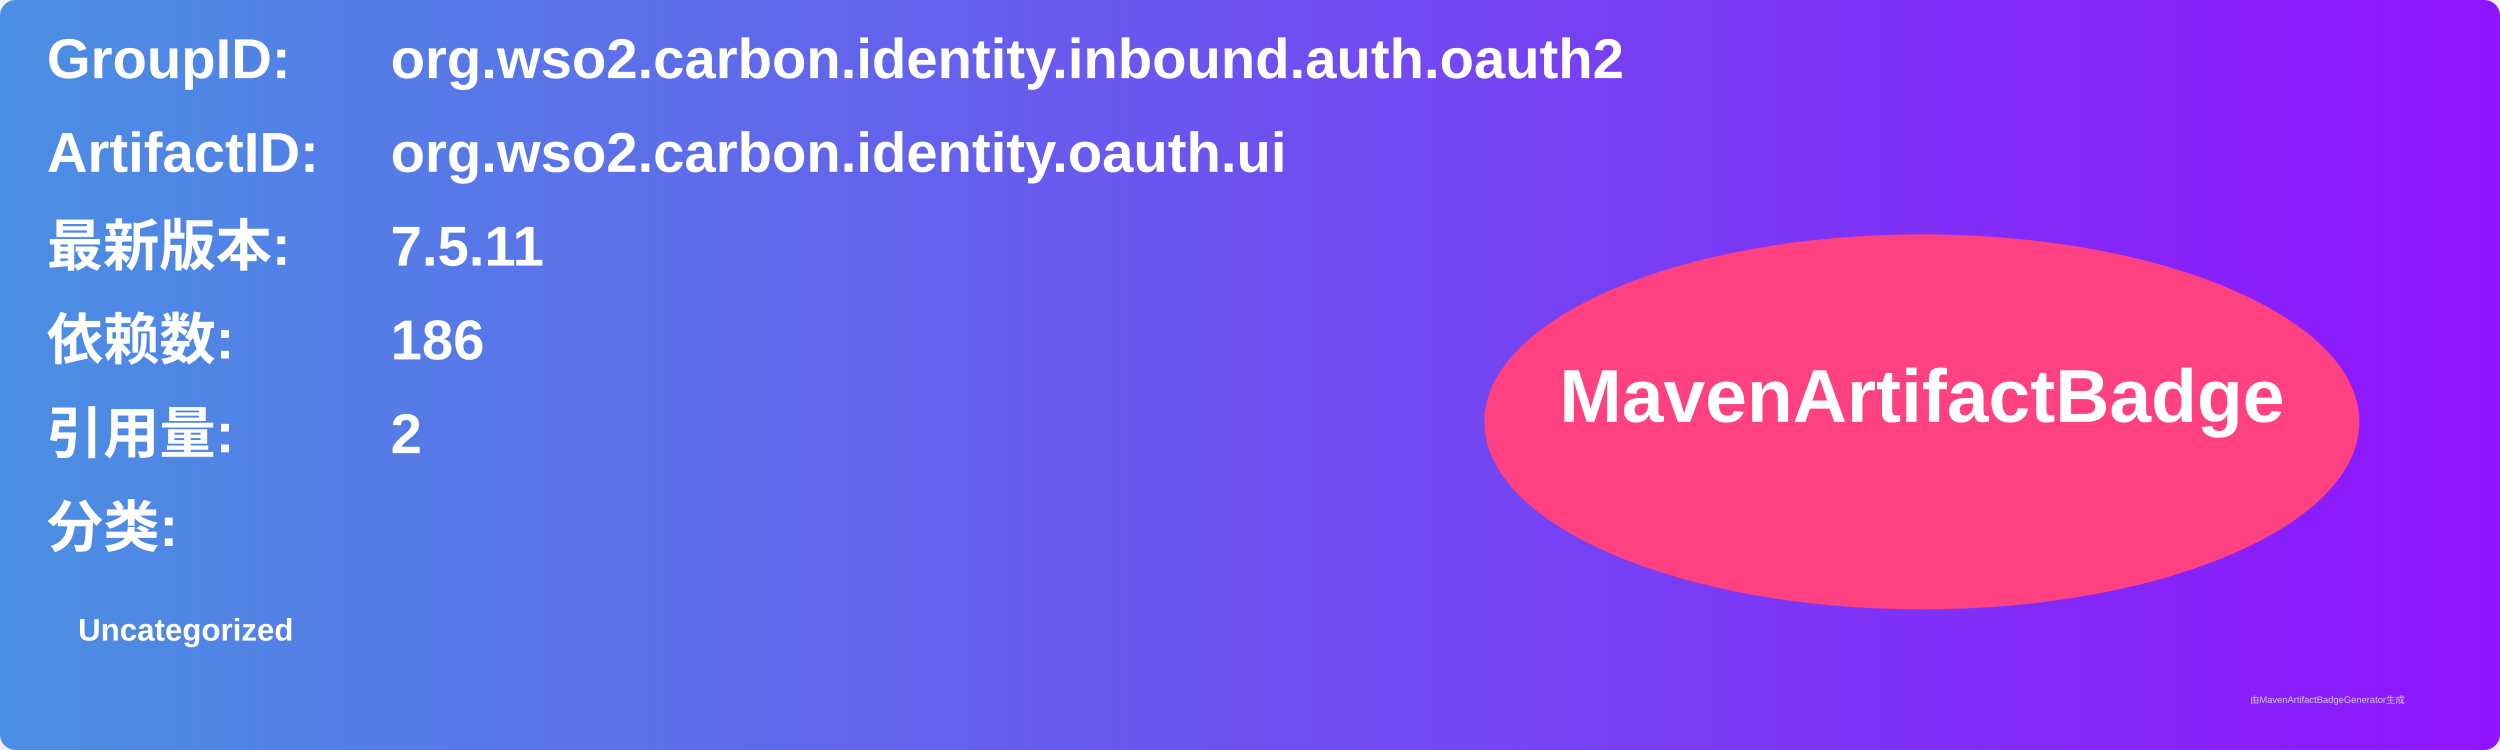
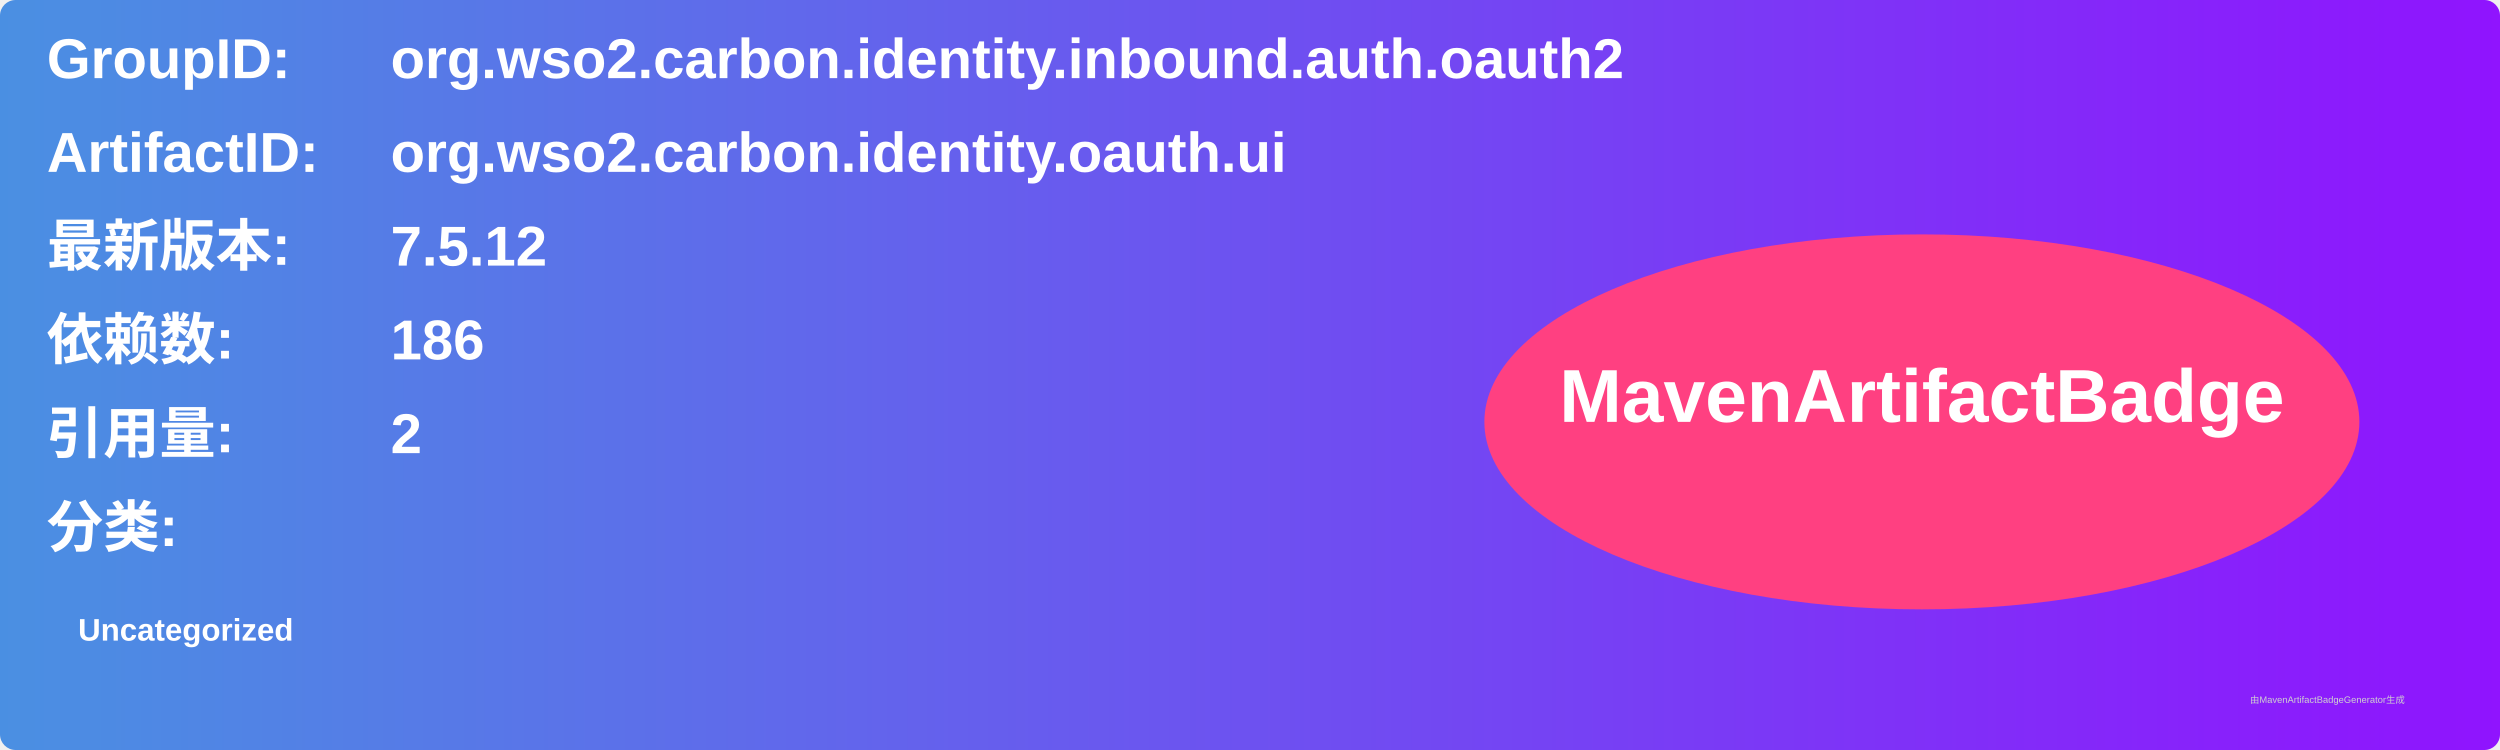
<svg xmlns="http://www.w3.org/2000/svg" width="800" height="240" viewBox="0 0 800 240">
  <linearGradient id="grad" x1="0%" y1="0%" x2="100%" y2="0%">
    <stop offset="0%" stop-color="#4a90e2" />
    <stop offset="100%" stop-color="#9013fe" />
  </linearGradient>
  <rect width="100%" height="100%" rx="5" ry="5" fill="url(#grad)" />
  <g transform="translate(15, 15)">
    <text x="0" y="10" font-family="Arial" font-size="18" fill="white" font-weight="bold" width="260">GroupID:</text>
    <text x="110" y="10" font-family="Arial" font-size="18" fill="white" font-weight="bold" width="460">org.wso2.carbon.identity.inbound.auth.oauth2</text>
    <text x="0" y="40" font-family="Arial" font-size="18" fill="white" font-weight="bold" width="260">ArtifactID:</text>
    <text x="110" y="40" font-family="Arial" font-size="18" fill="white" font-weight="bold" width="460">org.wso2.carbon.identity.oauth.ui</text>
    <text x="0" y="70" font-family="Arial" font-size="18" fill="white" font-weight="bold">最新版本:</text>
    <text x="110" y="70" font-family="Arial" font-size="18" fill="white" font-weight="bold">
-       <tspan font-weight="bold">7.5.11</tspan>
+       <tspan font-weight="bold">7.5.12</tspan>
    </text>
    <text x="0" y="100" font-family="Arial" font-size="18" fill="white" font-weight="bold">依赖数: </text>
    <text x="110" y="100" font-family="Arial" font-size="18" fill="white">
      <tspan font-weight="bold">186</tspan>
    </text>
    <text x="0" y="130" font-family="Arial" font-size="18" fill="white" font-weight="bold">引用量: </text>
    <text x="110" y="130" font-family="Arial" font-size="18" fill="white">
      <tspan font-weight="bold">2</tspan>
    </text>
    <text x="0" y="160" font-family="Arial" font-size="18" fill="white" font-weight="bold">分类:</text>
    <text x="10" y="190" font-family="Arial" font-size="10" fill="white">
      <tspan font-weight="bold">Uncategorized</tspan>
    </text>
    <ellipse cx="600" cy="120" rx="140" ry="60" fill="#ff4081" />
    <text x="600" y="120" text-anchor="middle" font-family="Arial" font-size="24" fill="white" font-weight="bold">MavenArtifactBadge</text>
  </g>
  <text x="720" y="225" font-family="Arial" font-size="3" fill="#d0d0d0">由MavenArtifactBadgeGenerator生成</text>
</svg>
